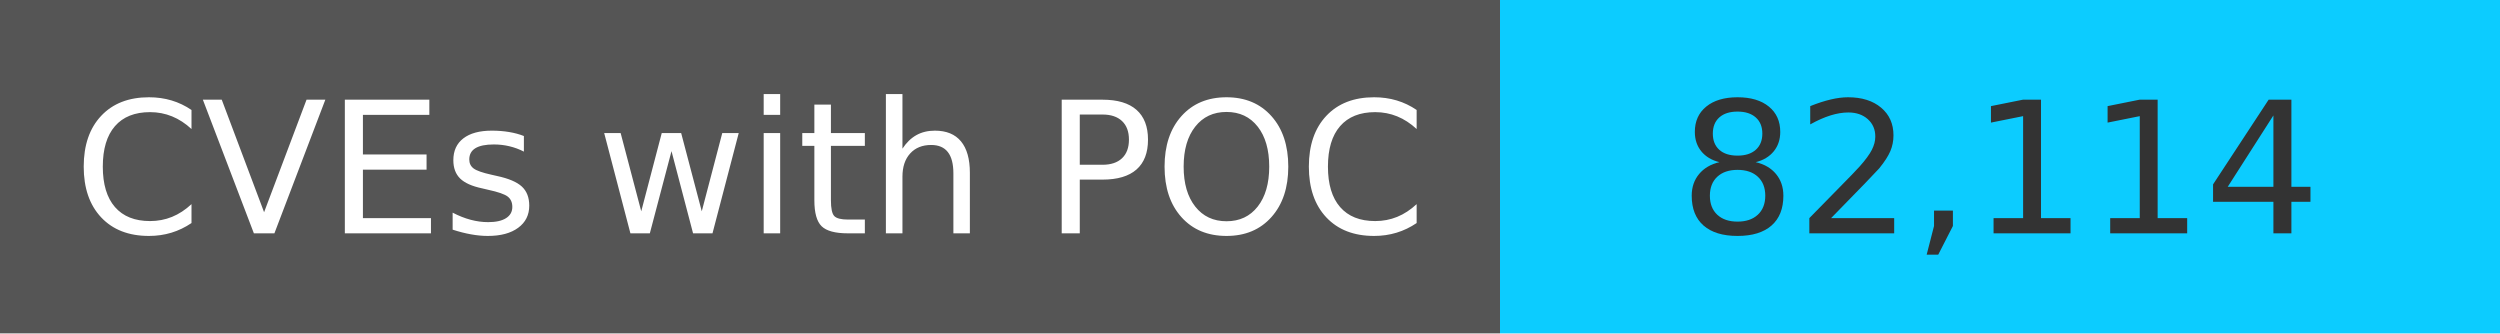
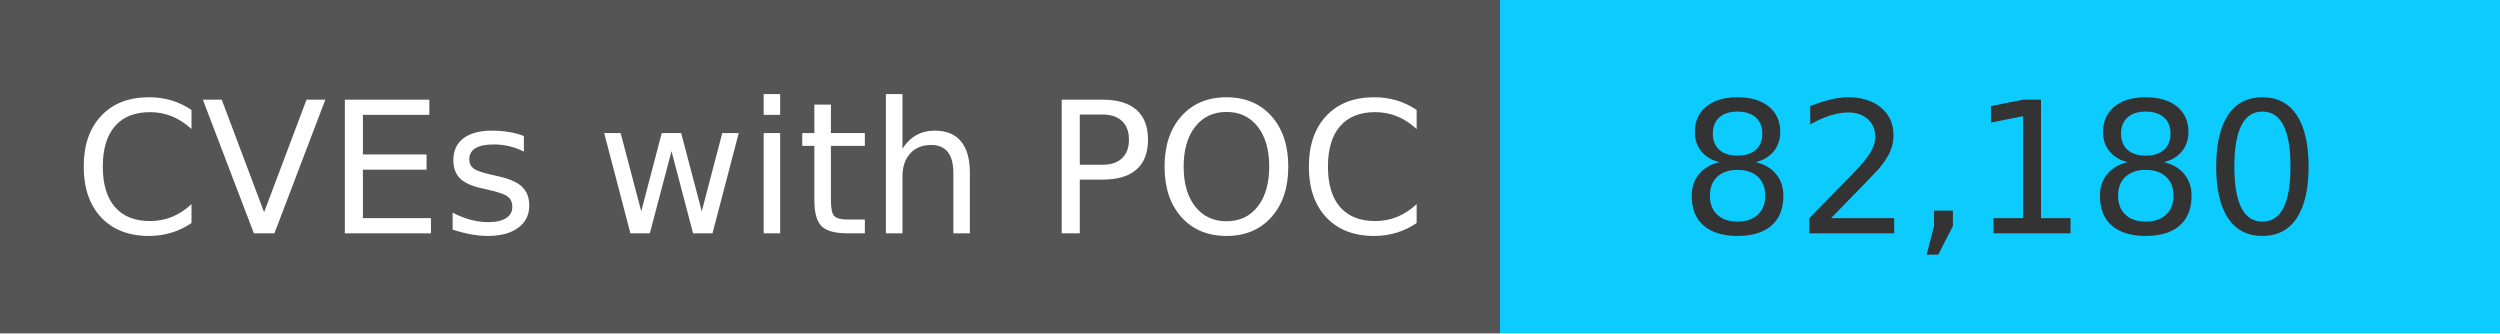
<svg xmlns="http://www.w3.org/2000/svg" width="150" height="20" role="img">
  <linearGradient id="s" x2="0" y2="100%">
    <stop offset="0" stop-color="#bbb" stop-opacity=".1" />
    <stop offset="1" stop-opacity=".1" />
  </linearGradient>
  <g>
    <rect width="90" height="20" fill="#555" />
    <rect x="90" width="267" height="20" fill="#0cccff" />
  </g>
  <g fill="#fff" text-anchor="middle" font-family="Verdana,Geneva,DejaVu Sans,sans-serif" text-rendering="geometricPrecision" font-size="110">
    <text x="450" y="140" transform="scale(.1)" fill="#fff">
            CVEs with POC
        </text>
    <text x="1200" y="140" transform="scale(.1)" fill="#333">
-             82,114
+             82,180
        </text>
  </g>
</svg>
